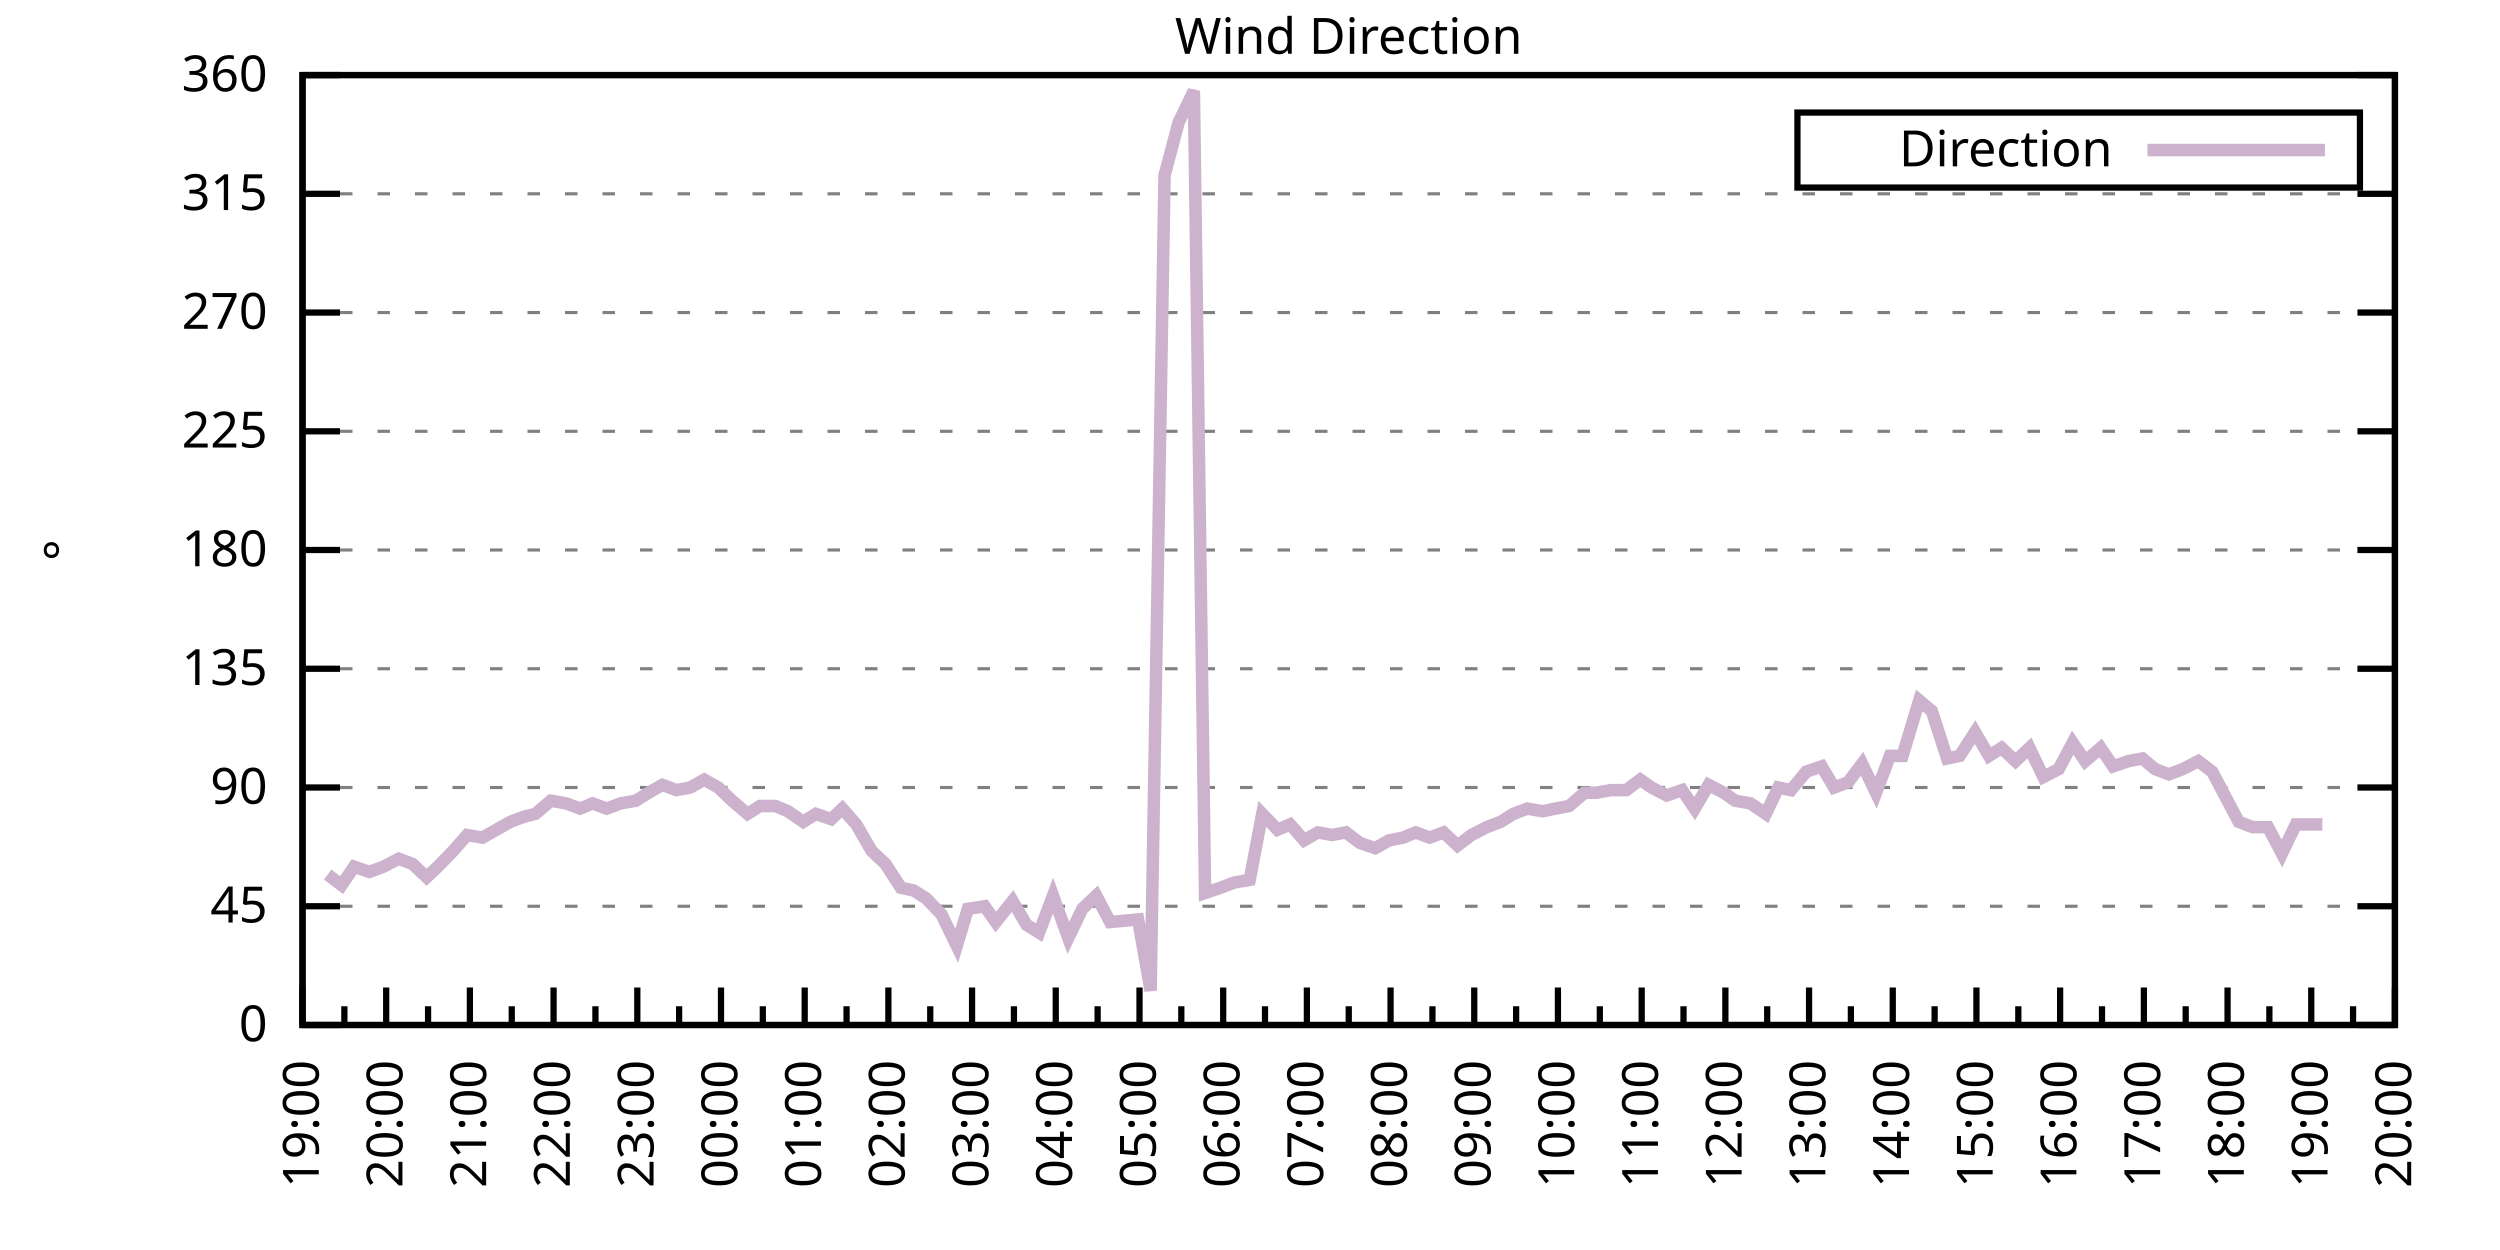
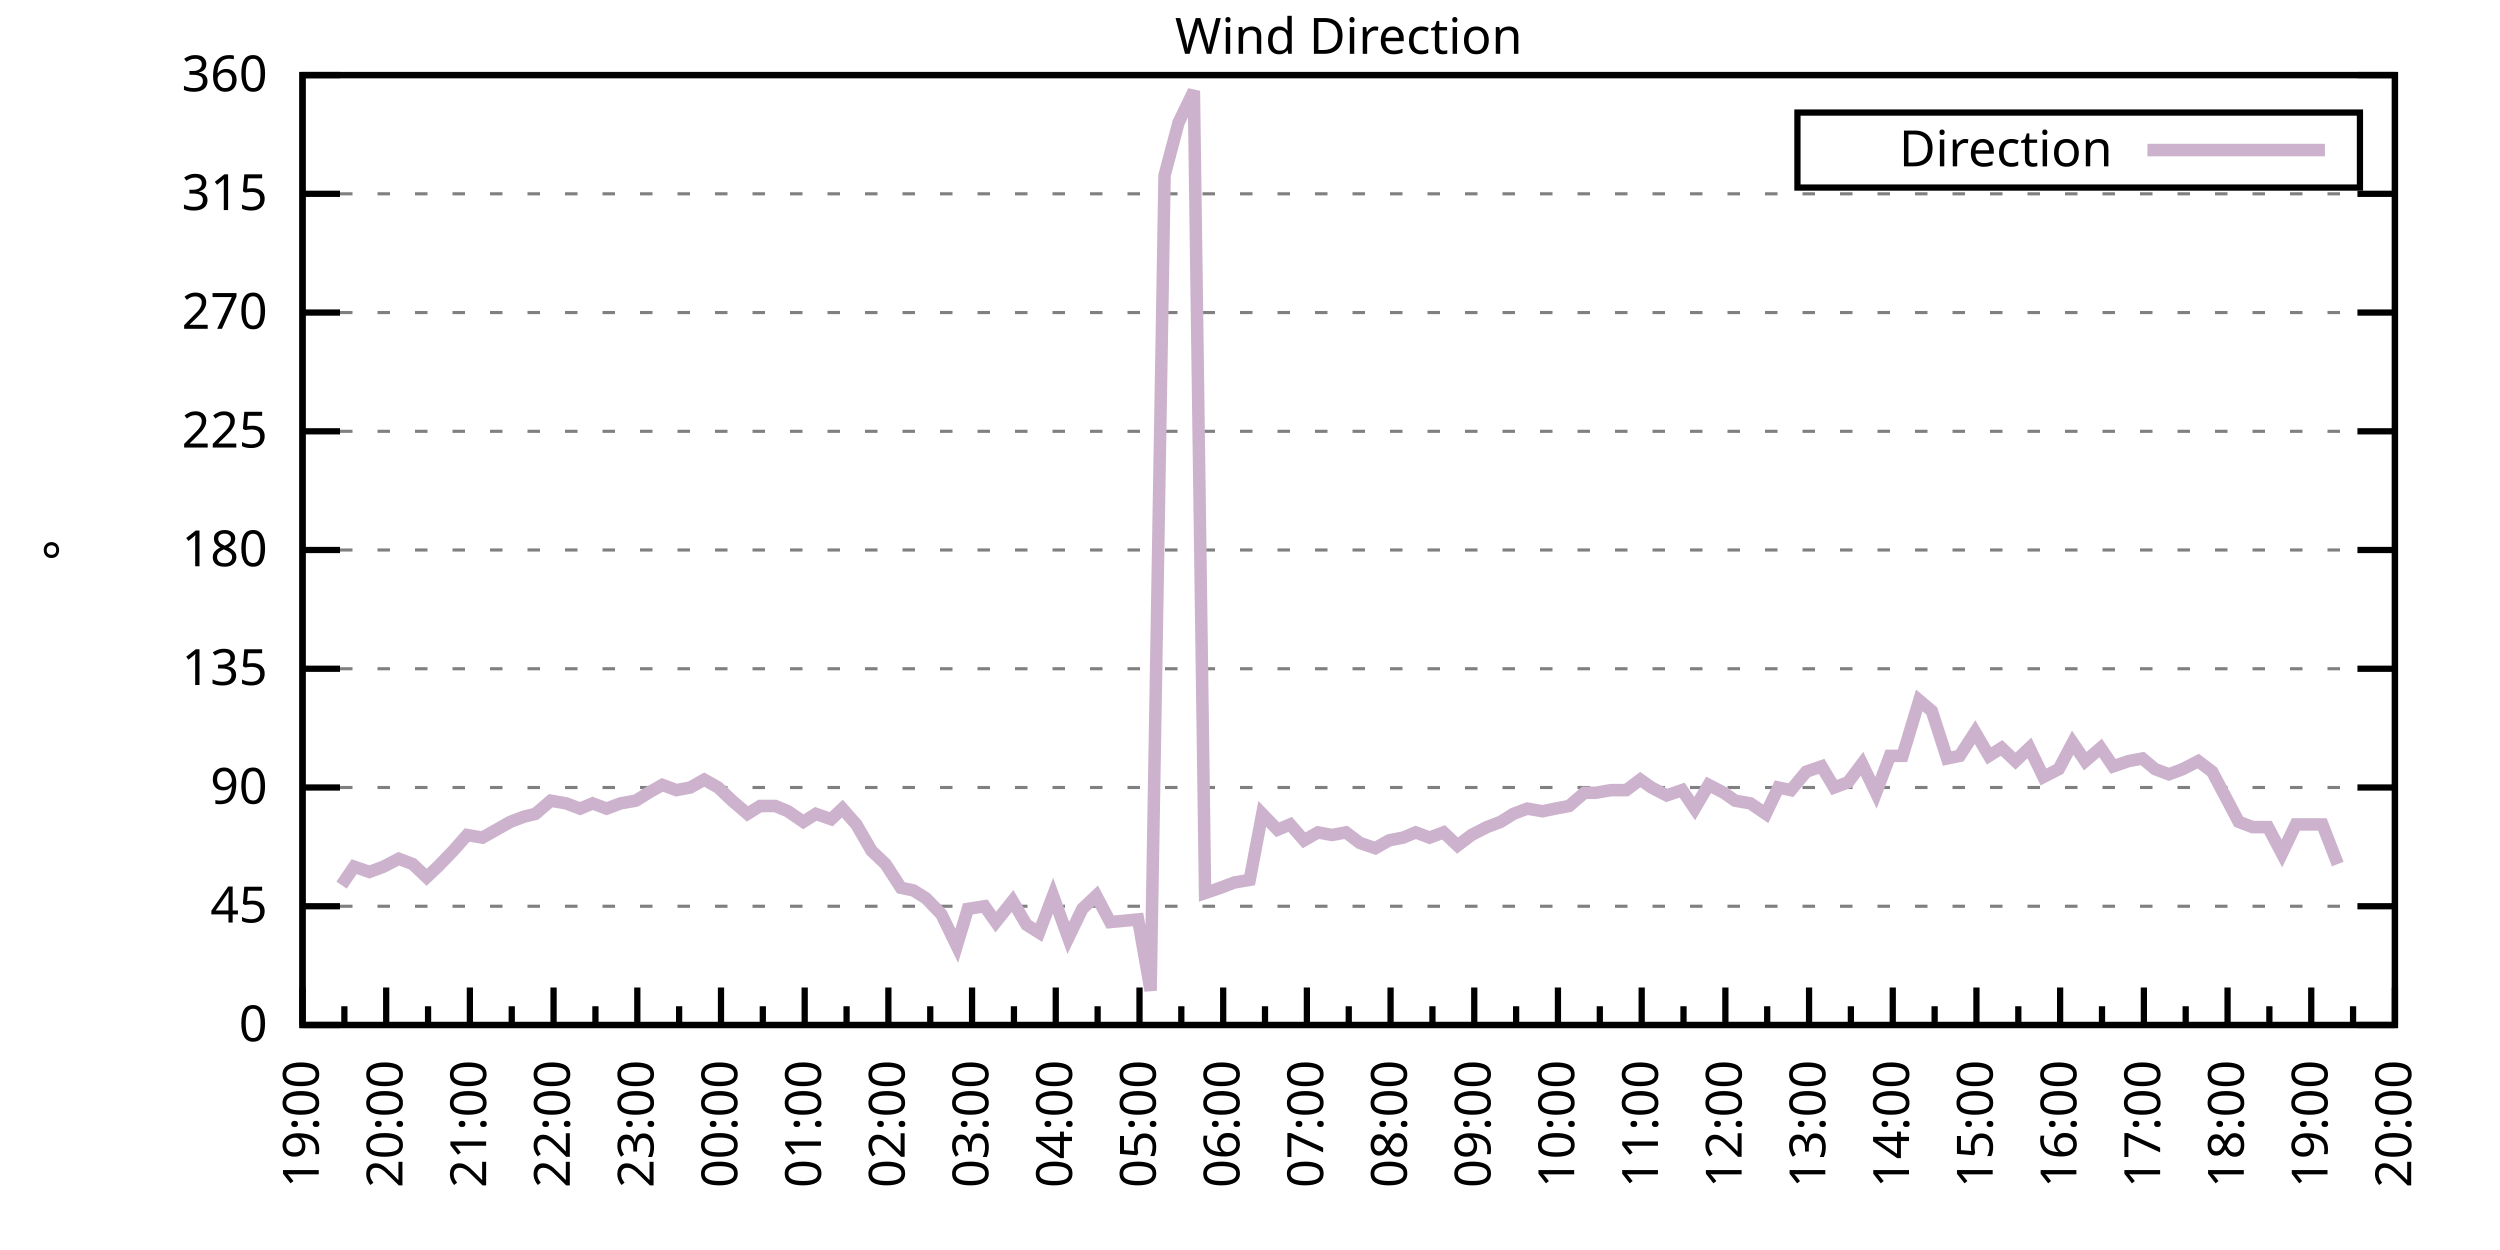
<svg xmlns="http://www.w3.org/2000/svg" xmlns:xlink="http://www.w3.org/1999/xlink" width="400" height="200" viewBox="0 0 400 200">
  <g id="gnuplot_canvas">
    <rect x="0" y="0" width="400" height="200" fill="none" />
    <defs>
      <circle id="gpDot" r="0.5" stroke-width="0.5" stroke="currentColor" />
      <path id="gpPt0" stroke-width="0.333" stroke="currentColor" d="M-1,0 h2 M0,-1 v2" />
      <path id="gpPt1" stroke-width="0.333" stroke="currentColor" d="M-1,-1 L1,1 M1,-1 L-1,1" />
      <path id="gpPt2" stroke-width="0.333" stroke="currentColor" d="M-1,0 L1,0 M0,-1 L0,1 M-1,-1 L1,1 M-1,1 L1,-1" />
      <rect id="gpPt3" stroke-width="0.333" stroke="currentColor" x="-1" y="-1" width="2" height="2" />
      <rect id="gpPt4" stroke-width="0.333" stroke="currentColor" fill="currentColor" x="-1" y="-1" width="2" height="2" />
      <circle id="gpPt5" stroke-width="0.333" stroke="currentColor" cx="0" cy="0" r="1" />
      <use xlink:href="#gpPt5" id="gpPt6" fill="currentColor" stroke="none" />
      <path id="gpPt7" stroke-width="0.333" stroke="currentColor" d="M0,-1.33 L-1.33,0.67 L1.33,0.67 z" />
      <use xlink:href="#gpPt7" id="gpPt8" fill="currentColor" stroke="none" />
      <use xlink:href="#gpPt7" id="gpPt9" stroke="currentColor" transform="rotate(180)" />
      <use xlink:href="#gpPt9" id="gpPt10" fill="currentColor" stroke="none" />
      <use xlink:href="#gpPt3" id="gpPt11" stroke="currentColor" transform="rotate(45)" />
      <use xlink:href="#gpPt11" id="gpPt12" fill="currentColor" stroke="none" />
      <path id="gpPt13" stroke-width="0.333" stroke="currentColor" d="M0,1.330 L1.265,0.411 L0.782,-1.067 L-0.782,-1.076 L-1.265,0.411 z" />
      <use xlink:href="#gpPt13" id="gpPt14" fill="currentColor" stroke="none" />
      <filter id="textbox" filterUnits="objectBoundingBox" x="0" y="0" height="1" width="1">
        <feFlood flood-color="white" flood-opacity="1" result="bgnd" />
        <feComposite in="SourceGraphic" in2="bgnd" operator="atop" />
      </filter>
      <filter id="greybox" filterUnits="objectBoundingBox" x="0" y="0" height="1" width="1">
        <feFlood flood-color="lightgrey" flood-opacity="1" result="grey" />
        <feComposite in="SourceGraphic" in2="grey" operator="atop" />
      </filter>
    </defs>
    <g fill="none" color="white" stroke="currentColor" stroke-width="1.00" stroke-linecap="butt" stroke-linejoin="miter">
</g>
    <g fill="none" color="black" stroke="currentColor" stroke-width="1.00" stroke-linecap="butt" stroke-linejoin="miter">
      <g stroke="none" shape-rendering="crispEdges">
        <polygon fill="rgb(255, 255, 255)" points="48.40,164.00 383.18,164.00 383.18,12.02 48.40,12.02 " />
      </g>
    </g>
    <g fill="none" color="black" stroke="currentColor" stroke-width="1.00" stroke-linecap="butt" stroke-linejoin="miter">
</g>
    <g fill="none" color="black" stroke="black" stroke-width="0.50" stroke-linecap="butt" stroke-linejoin="miter">
</g>
    <g fill="none" color="gray" stroke="currentColor" stroke-width="0.50" stroke-linecap="butt" stroke-linejoin="miter">
      <path stroke="gray" stroke-dasharray="2,4" class="gridline" d="M48.40,164.00 L383.19,164.00  " />
    </g>
    <g fill="none" color="gray" stroke="gray" stroke-width="1.00" stroke-linecap="butt" stroke-linejoin="miter">
</g>
    <g fill="none" color="black" stroke="currentColor" stroke-width="1.00" stroke-linecap="butt" stroke-linejoin="miter">
      <path stroke="black" d="M48.40,164.00 L54.40,164.00 M383.19,164.00 L377.19,164.00  " />
      <g transform="translate(42.80,166.60)" stroke="none" fill="black" font-family="Sans" font-size="8.00" text-anchor="end">
        <text>
          <tspan font-family="Sans"> 0</tspan>
        </text>
      </g>
    </g>
    <g fill="none" color="black" stroke="currentColor" stroke-width="1.00" stroke-linecap="butt" stroke-linejoin="miter">
</g>
    <g fill="none" color="black" stroke="black" stroke-width="0.50" stroke-linecap="butt" stroke-linejoin="miter">
</g>
    <g fill="none" color="gray" stroke="currentColor" stroke-width="0.50" stroke-linecap="butt" stroke-linejoin="miter">
      <path stroke="gray" stroke-dasharray="2,4" class="gridline" d="M48.40,145.00 L383.19,145.00  " />
    </g>
    <g fill="none" color="gray" stroke="gray" stroke-width="1.00" stroke-linecap="butt" stroke-linejoin="miter">
</g>
    <g fill="none" color="black" stroke="currentColor" stroke-width="1.00" stroke-linecap="butt" stroke-linejoin="miter">
      <path stroke="black" d="M48.40,145.00 L54.40,145.00 M383.19,145.00 L377.19,145.00  " />
      <g transform="translate(42.80,147.60)" stroke="none" fill="black" font-family="Sans" font-size="8.00" text-anchor="end">
        <text>
          <tspan font-family="Sans"> 45</tspan>
        </text>
      </g>
    </g>
    <g fill="none" color="black" stroke="currentColor" stroke-width="1.00" stroke-linecap="butt" stroke-linejoin="miter">
</g>
    <g fill="none" color="black" stroke="black" stroke-width="0.50" stroke-linecap="butt" stroke-linejoin="miter">
</g>
    <g fill="none" color="gray" stroke="currentColor" stroke-width="0.50" stroke-linecap="butt" stroke-linejoin="miter">
      <path stroke="gray" stroke-dasharray="2,4" class="gridline" d="M48.40,126.00 L383.19,126.00  " />
    </g>
    <g fill="none" color="gray" stroke="gray" stroke-width="1.00" stroke-linecap="butt" stroke-linejoin="miter">
</g>
    <g fill="none" color="black" stroke="currentColor" stroke-width="1.00" stroke-linecap="butt" stroke-linejoin="miter">
      <path stroke="black" d="M48.40,126.00 L54.40,126.00 M383.19,126.00 L377.19,126.00  " />
      <g transform="translate(42.80,128.60)" stroke="none" fill="black" font-family="Sans" font-size="8.00" text-anchor="end">
        <text>
          <tspan font-family="Sans"> 90</tspan>
        </text>
      </g>
    </g>
    <g fill="none" color="black" stroke="currentColor" stroke-width="1.00" stroke-linecap="butt" stroke-linejoin="miter">
</g>
    <g fill="none" color="black" stroke="black" stroke-width="0.50" stroke-linecap="butt" stroke-linejoin="miter">
</g>
    <g fill="none" color="gray" stroke="currentColor" stroke-width="0.50" stroke-linecap="butt" stroke-linejoin="miter">
      <path stroke="gray" stroke-dasharray="2,4" class="gridline" d="M48.40,107.00 L383.19,107.00  " />
    </g>
    <g fill="none" color="gray" stroke="gray" stroke-width="1.00" stroke-linecap="butt" stroke-linejoin="miter">
</g>
    <g fill="none" color="black" stroke="currentColor" stroke-width="1.00" stroke-linecap="butt" stroke-linejoin="miter">
      <path stroke="black" d="M48.40,107.00 L54.40,107.00 M383.19,107.00 L377.19,107.00  " />
      <g transform="translate(42.80,109.60)" stroke="none" fill="black" font-family="Sans" font-size="8.00" text-anchor="end">
        <text>
          <tspan font-family="Sans"> 135</tspan>
        </text>
      </g>
    </g>
    <g fill="none" color="black" stroke="currentColor" stroke-width="1.00" stroke-linecap="butt" stroke-linejoin="miter">
</g>
    <g fill="none" color="black" stroke="black" stroke-width="0.50" stroke-linecap="butt" stroke-linejoin="miter">
</g>
    <g fill="none" color="gray" stroke="currentColor" stroke-width="0.50" stroke-linecap="butt" stroke-linejoin="miter">
      <path stroke="gray" stroke-dasharray="2,4" class="gridline" d="M48.40,88.00 L383.19,88.00  " />
    </g>
    <g fill="none" color="gray" stroke="gray" stroke-width="1.00" stroke-linecap="butt" stroke-linejoin="miter">
</g>
    <g fill="none" color="black" stroke="currentColor" stroke-width="1.00" stroke-linecap="butt" stroke-linejoin="miter">
      <path stroke="black" d="M48.40,88.00 L54.40,88.00 M383.19,88.00 L377.19,88.00  " />
      <g transform="translate(42.80,90.60)" stroke="none" fill="black" font-family="Sans" font-size="8.00" text-anchor="end">
        <text>
          <tspan font-family="Sans"> 180</tspan>
        </text>
      </g>
    </g>
    <g fill="none" color="black" stroke="currentColor" stroke-width="1.00" stroke-linecap="butt" stroke-linejoin="miter">
</g>
    <g fill="none" color="black" stroke="black" stroke-width="0.50" stroke-linecap="butt" stroke-linejoin="miter">
</g>
    <g fill="none" color="gray" stroke="currentColor" stroke-width="0.50" stroke-linecap="butt" stroke-linejoin="miter">
      <path stroke="gray" stroke-dasharray="2,4" class="gridline" d="M48.40,69.01 L383.19,69.01  " />
    </g>
    <g fill="none" color="gray" stroke="gray" stroke-width="1.00" stroke-linecap="butt" stroke-linejoin="miter">
</g>
    <g fill="none" color="black" stroke="currentColor" stroke-width="1.00" stroke-linecap="butt" stroke-linejoin="miter">
      <path stroke="black" d="M48.40,69.01 L54.40,69.01 M383.19,69.01 L377.19,69.01  " />
      <g transform="translate(42.80,71.61)" stroke="none" fill="black" font-family="Sans" font-size="8.00" text-anchor="end">
        <text>
          <tspan font-family="Sans"> 225</tspan>
        </text>
      </g>
    </g>
    <g fill="none" color="black" stroke="currentColor" stroke-width="1.00" stroke-linecap="butt" stroke-linejoin="miter">
</g>
    <g fill="none" color="black" stroke="black" stroke-width="0.50" stroke-linecap="butt" stroke-linejoin="miter">
</g>
    <g fill="none" color="gray" stroke="currentColor" stroke-width="0.50" stroke-linecap="butt" stroke-linejoin="miter">
      <path stroke="gray" stroke-dasharray="2,4" class="gridline" d="M48.40,50.01 L383.19,50.01  " />
    </g>
    <g fill="none" color="gray" stroke="gray" stroke-width="1.00" stroke-linecap="butt" stroke-linejoin="miter">
</g>
    <g fill="none" color="black" stroke="currentColor" stroke-width="1.00" stroke-linecap="butt" stroke-linejoin="miter">
      <path stroke="black" d="M48.40,50.01 L54.40,50.01 M383.19,50.01 L377.19,50.01  " />
      <g transform="translate(42.80,52.61)" stroke="none" fill="black" font-family="Sans" font-size="8.00" text-anchor="end">
        <text>
          <tspan font-family="Sans"> 270</tspan>
        </text>
      </g>
    </g>
    <g fill="none" color="black" stroke="currentColor" stroke-width="1.00" stroke-linecap="butt" stroke-linejoin="miter">
</g>
    <g fill="none" color="black" stroke="black" stroke-width="0.50" stroke-linecap="butt" stroke-linejoin="miter">
</g>
    <g fill="none" color="gray" stroke="currentColor" stroke-width="0.50" stroke-linecap="butt" stroke-linejoin="miter">
      <path stroke="gray" stroke-dasharray="2,4" class="gridline" d="M48.40,31.01 L383.19,31.01  " />
    </g>
    <g fill="none" color="gray" stroke="gray" stroke-width="1.00" stroke-linecap="butt" stroke-linejoin="miter">
</g>
    <g fill="none" color="black" stroke="currentColor" stroke-width="1.00" stroke-linecap="butt" stroke-linejoin="miter">
      <path stroke="black" d="M48.40,31.01 L54.40,31.01 M383.19,31.01 L377.19,31.01  " />
      <g transform="translate(42.80,33.61)" stroke="none" fill="black" font-family="Sans" font-size="8.00" text-anchor="end">
        <text>
          <tspan font-family="Sans"> 315</tspan>
        </text>
      </g>
    </g>
    <g fill="none" color="black" stroke="currentColor" stroke-width="1.00" stroke-linecap="butt" stroke-linejoin="miter">
</g>
    <g fill="none" color="black" stroke="black" stroke-width="0.50" stroke-linecap="butt" stroke-linejoin="miter">
</g>
    <g fill="none" color="gray" stroke="currentColor" stroke-width="0.50" stroke-linecap="butt" stroke-linejoin="miter">
      <path stroke="gray" stroke-dasharray="2,4" class="gridline" d="M48.40,12.01 L383.19,12.01  " />
    </g>
    <g fill="none" color="gray" stroke="gray" stroke-width="1.00" stroke-linecap="butt" stroke-linejoin="miter">
</g>
    <g fill="none" color="black" stroke="currentColor" stroke-width="1.00" stroke-linecap="butt" stroke-linejoin="miter">
      <path stroke="black" d="M48.40,12.01 L54.40,12.01 M383.19,12.01 L377.19,12.01  " />
      <g transform="translate(42.80,14.61)" stroke="none" fill="black" font-family="Sans" font-size="8.00" text-anchor="end">
        <text>
          <tspan font-family="Sans"> 360</tspan>
        </text>
      </g>
    </g>
    <g fill="none" color="black" stroke="currentColor" stroke-width="1.00" stroke-linecap="butt" stroke-linejoin="miter">
      <path stroke="black" d="M48.40,164.00 L48.40,158.00  " />
      <g transform="translate(51.00,169.60) rotate(270)" stroke="none" fill="black" font-family="Sans" font-size="8.00" text-anchor="end">
        <text>
          <tspan font-family="Sans">19:00</tspan>
        </text>
      </g>
    </g>
    <g fill="none" color="black" stroke="currentColor" stroke-width="1.00" stroke-linecap="butt" stroke-linejoin="miter">
      <path stroke="black" d="M55.10,164.00 L55.10,161.00 M61.79,164.00 L61.79,158.00  " />
      <g transform="translate(64.39,169.60) rotate(270)" stroke="none" fill="black" font-family="Sans" font-size="8.00" text-anchor="end">
        <text>
          <tspan font-family="Sans">20:00</tspan>
        </text>
      </g>
    </g>
    <g fill="none" color="black" stroke="currentColor" stroke-width="1.00" stroke-linecap="butt" stroke-linejoin="miter">
      <path stroke="black" d="M68.49,164.00 L68.49,161.00 M75.18,164.00 L75.18,158.00  " />
      <g transform="translate(77.78,169.60) rotate(270)" stroke="none" fill="black" font-family="Sans" font-size="8.00" text-anchor="end">
        <text>
          <tspan font-family="Sans">21:00</tspan>
        </text>
      </g>
    </g>
    <g fill="none" color="black" stroke="currentColor" stroke-width="1.00" stroke-linecap="butt" stroke-linejoin="miter">
      <path stroke="black" d="M81.88,164.00 L81.88,161.00 M88.57,164.00 L88.57,158.00  " />
      <g transform="translate(91.17,169.60) rotate(270)" stroke="none" fill="black" font-family="Sans" font-size="8.00" text-anchor="end">
        <text>
          <tspan font-family="Sans">22:00</tspan>
        </text>
      </g>
    </g>
    <g fill="none" color="black" stroke="currentColor" stroke-width="1.00" stroke-linecap="butt" stroke-linejoin="miter">
      <path stroke="black" d="M95.27,164.00 L95.27,161.00 M101.97,164.00 L101.97,158.00  " />
      <g transform="translate(104.57,169.60) rotate(270)" stroke="none" fill="black" font-family="Sans" font-size="8.00" text-anchor="end">
        <text>
          <tspan font-family="Sans">23:00</tspan>
        </text>
      </g>
    </g>
    <g fill="none" color="black" stroke="currentColor" stroke-width="1.00" stroke-linecap="butt" stroke-linejoin="miter">
      <path stroke="black" d="M108.66,164.00 L108.66,161.00 M115.36,164.00 L115.36,158.00  " />
      <g transform="translate(117.96,169.60) rotate(270)" stroke="none" fill="black" font-family="Sans" font-size="8.00" text-anchor="end">
        <text>
          <tspan font-family="Sans">00:00</tspan>
        </text>
      </g>
    </g>
    <g fill="none" color="black" stroke="currentColor" stroke-width="1.00" stroke-linecap="butt" stroke-linejoin="miter">
      <path stroke="black" d="M122.05,164.00 L122.05,161.00 M128.75,164.00 L128.75,158.00  " />
      <g transform="translate(131.35,169.60) rotate(270)" stroke="none" fill="black" font-family="Sans" font-size="8.00" text-anchor="end">
        <text>
          <tspan font-family="Sans">01:00</tspan>
        </text>
      </g>
    </g>
    <g fill="none" color="black" stroke="currentColor" stroke-width="1.00" stroke-linecap="butt" stroke-linejoin="miter">
      <path stroke="black" d="M135.45,164.00 L135.45,161.00 M142.14,164.00 L142.14,158.00  " />
      <g transform="translate(144.74,169.60) rotate(270)" stroke="none" fill="black" font-family="Sans" font-size="8.00" text-anchor="end">
        <text>
          <tspan font-family="Sans">02:00</tspan>
        </text>
      </g>
    </g>
    <g fill="none" color="black" stroke="currentColor" stroke-width="1.00" stroke-linecap="butt" stroke-linejoin="miter">
      <path stroke="black" d="M148.84,164.00 L148.84,161.00 M155.53,164.00 L155.53,158.00  " />
      <g transform="translate(158.13,169.60) rotate(270)" stroke="none" fill="black" font-family="Sans" font-size="8.00" text-anchor="end">
        <text>
          <tspan font-family="Sans">03:00</tspan>
        </text>
      </g>
    </g>
    <g fill="none" color="black" stroke="currentColor" stroke-width="1.00" stroke-linecap="butt" stroke-linejoin="miter">
      <path stroke="black" d="M162.23,164.00 L162.23,161.00 M168.92,164.00 L168.92,158.00  " />
      <g transform="translate(171.52,169.60) rotate(270)" stroke="none" fill="black" font-family="Sans" font-size="8.00" text-anchor="end">
        <text>
          <tspan font-family="Sans">04:00</tspan>
        </text>
      </g>
    </g>
    <g fill="none" color="black" stroke="currentColor" stroke-width="1.00" stroke-linecap="butt" stroke-linejoin="miter">
      <path stroke="black" d="M175.62,164.00 L175.62,161.00 M182.32,164.00 L182.32,158.00  " />
      <g transform="translate(184.92,169.60) rotate(270)" stroke="none" fill="black" font-family="Sans" font-size="8.00" text-anchor="end">
        <text>
          <tspan font-family="Sans">05:00</tspan>
        </text>
      </g>
    </g>
    <g fill="none" color="black" stroke="currentColor" stroke-width="1.00" stroke-linecap="butt" stroke-linejoin="miter">
      <path stroke="black" d="M189.01,164.00 L189.01,161.00 M195.71,164.00 L195.71,158.00  " />
      <g transform="translate(198.31,169.60) rotate(270)" stroke="none" fill="black" font-family="Sans" font-size="8.00" text-anchor="end">
        <text>
          <tspan font-family="Sans">06:00</tspan>
        </text>
      </g>
    </g>
    <g fill="none" color="black" stroke="currentColor" stroke-width="1.00" stroke-linecap="butt" stroke-linejoin="miter">
      <path stroke="black" d="M202.40,164.00 L202.40,161.00 M209.10,164.00 L209.10,158.00  " />
      <g transform="translate(211.70,169.60) rotate(270)" stroke="none" fill="black" font-family="Sans" font-size="8.00" text-anchor="end">
        <text>
          <tspan font-family="Sans">07:00</tspan>
        </text>
      </g>
    </g>
    <g fill="none" color="black" stroke="currentColor" stroke-width="1.00" stroke-linecap="butt" stroke-linejoin="miter">
      <path stroke="black" d="M215.80,164.00 L215.80,161.00 M222.49,164.00 L222.49,158.00  " />
      <g transform="translate(225.09,169.60) rotate(270)" stroke="none" fill="black" font-family="Sans" font-size="8.00" text-anchor="end">
        <text>
          <tspan font-family="Sans">08:00</tspan>
        </text>
      </g>
    </g>
    <g fill="none" color="black" stroke="currentColor" stroke-width="1.00" stroke-linecap="butt" stroke-linejoin="miter">
      <path stroke="black" d="M229.19,164.00 L229.19,161.00 M235.88,164.00 L235.88,158.00  " />
      <g transform="translate(238.48,169.60) rotate(270)" stroke="none" fill="black" font-family="Sans" font-size="8.00" text-anchor="end">
        <text>
          <tspan font-family="Sans">09:00</tspan>
        </text>
      </g>
    </g>
    <g fill="none" color="black" stroke="currentColor" stroke-width="1.00" stroke-linecap="butt" stroke-linejoin="miter">
      <path stroke="black" d="M242.58,164.00 L242.58,161.00 M249.27,164.00 L249.27,158.00  " />
      <g transform="translate(251.87,169.60) rotate(270)" stroke="none" fill="black" font-family="Sans" font-size="8.00" text-anchor="end">
        <text>
          <tspan font-family="Sans">10:00</tspan>
        </text>
      </g>
    </g>
    <g fill="none" color="black" stroke="currentColor" stroke-width="1.00" stroke-linecap="butt" stroke-linejoin="miter">
      <path stroke="black" d="M255.97,164.00 L255.97,161.00 M262.67,164.00 L262.67,158.00  " />
      <g transform="translate(265.27,169.60) rotate(270)" stroke="none" fill="black" font-family="Sans" font-size="8.00" text-anchor="end">
        <text>
          <tspan font-family="Sans">11:00</tspan>
        </text>
      </g>
    </g>
    <g fill="none" color="black" stroke="currentColor" stroke-width="1.00" stroke-linecap="butt" stroke-linejoin="miter">
      <path stroke="black" d="M269.36,164.00 L269.36,161.00 M276.06,164.00 L276.06,158.00  " />
      <g transform="translate(278.66,169.60) rotate(270)" stroke="none" fill="black" font-family="Sans" font-size="8.00" text-anchor="end">
        <text>
          <tspan font-family="Sans">12:00</tspan>
        </text>
      </g>
    </g>
    <g fill="none" color="black" stroke="currentColor" stroke-width="1.00" stroke-linecap="butt" stroke-linejoin="miter">
      <path stroke="black" d="M282.75,164.00 L282.75,161.00 M289.45,164.00 L289.45,158.00  " />
      <g transform="translate(292.05,169.60) rotate(270)" stroke="none" fill="black" font-family="Sans" font-size="8.00" text-anchor="end">
        <text>
          <tspan font-family="Sans">13:00</tspan>
        </text>
      </g>
    </g>
    <g fill="none" color="black" stroke="currentColor" stroke-width="1.00" stroke-linecap="butt" stroke-linejoin="miter">
      <path stroke="black" d="M296.14,164.00 L296.14,161.00 M302.84,164.00 L302.84,158.00  " />
      <g transform="translate(305.44,169.60) rotate(270)" stroke="none" fill="black" font-family="Sans" font-size="8.00" text-anchor="end">
        <text>
          <tspan font-family="Sans">14:00</tspan>
        </text>
      </g>
    </g>
    <g fill="none" color="black" stroke="currentColor" stroke-width="1.00" stroke-linecap="butt" stroke-linejoin="miter">
      <path stroke="black" d="M309.54,164.00 L309.54,161.00 M316.23,164.00 L316.23,158.00  " />
      <g transform="translate(318.83,169.60) rotate(270)" stroke="none" fill="black" font-family="Sans" font-size="8.00" text-anchor="end">
        <text>
          <tspan font-family="Sans">15:00</tspan>
        </text>
      </g>
    </g>
    <g fill="none" color="black" stroke="currentColor" stroke-width="1.00" stroke-linecap="butt" stroke-linejoin="miter">
      <path stroke="black" d="M322.93,164.00 L322.93,161.00 M329.62,164.00 L329.62,158.00  " />
      <g transform="translate(332.22,169.60) rotate(270)" stroke="none" fill="black" font-family="Sans" font-size="8.00" text-anchor="end">
        <text>
          <tspan font-family="Sans">16:00</tspan>
        </text>
      </g>
    </g>
    <g fill="none" color="black" stroke="currentColor" stroke-width="1.00" stroke-linecap="butt" stroke-linejoin="miter">
      <path stroke="black" d="M336.32,164.00 L336.32,161.00 M343.02,164.00 L343.02,158.00  " />
      <g transform="translate(345.62,169.60) rotate(270)" stroke="none" fill="black" font-family="Sans" font-size="8.00" text-anchor="end">
        <text>
          <tspan font-family="Sans">17:00</tspan>
        </text>
      </g>
    </g>
    <g fill="none" color="black" stroke="currentColor" stroke-width="1.00" stroke-linecap="butt" stroke-linejoin="miter">
      <path stroke="black" d="M349.71,164.00 L349.71,161.00 M356.41,164.00 L356.41,158.00  " />
      <g transform="translate(359.01,169.60) rotate(270)" stroke="none" fill="black" font-family="Sans" font-size="8.00" text-anchor="end">
        <text>
          <tspan font-family="Sans">18:00</tspan>
        </text>
      </g>
    </g>
    <g fill="none" color="black" stroke="currentColor" stroke-width="1.00" stroke-linecap="butt" stroke-linejoin="miter">
      <path stroke="black" d="M363.10,164.00 L363.10,161.00 M369.80,164.00 L369.80,158.00  " />
      <g transform="translate(372.40,169.60) rotate(270)" stroke="none" fill="black" font-family="Sans" font-size="8.00" text-anchor="end">
        <text>
          <tspan font-family="Sans">19:00</tspan>
        </text>
      </g>
    </g>
    <g fill="none" color="black" stroke="currentColor" stroke-width="1.00" stroke-linecap="butt" stroke-linejoin="miter">
      <path stroke="black" d="M376.49,164.00 L376.49,161.00 M383.19,164.00 L383.19,158.00  " />
      <g transform="translate(385.79,169.60) rotate(270)" stroke="none" fill="black" font-family="Sans" font-size="8.00" text-anchor="end">
        <text>
          <tspan font-family="Sans">20:00</tspan>
        </text>
      </g>
    </g>
    <g fill="none" color="black" stroke="currentColor" stroke-width="1.00" stroke-linecap="butt" stroke-linejoin="miter">
</g>
    <g fill="none" color="black" stroke="currentColor" stroke-width="1.00" stroke-linecap="butt" stroke-linejoin="miter">
      <path stroke="black" d="M48.40,12.01 L48.40,164.00 L383.19,164.00 L383.19,12.01 L48.40,12.01 Z  " />
    </g>
    <g fill="none" color="black" stroke="currentColor" stroke-width="1.00" stroke-linecap="butt" stroke-linejoin="miter">
      <g transform="translate(12.80,88.01) rotate(270)" stroke="none" fill="black" font-family="Sans" font-size="8.00" text-anchor="middle">
        <text>
          <tspan font-family="Sans">°</tspan>
        </text>
      </g>
    </g>
    <g fill="none" color="black" stroke="currentColor" stroke-width="1.00" stroke-linecap="butt" stroke-linejoin="miter">
</g>
    <g fill="none" color="black" stroke="currentColor" stroke-width="1.00" stroke-linecap="butt" stroke-linejoin="miter">
      <path stroke="black" d="M287.59,30.01 L287.59,18.01 L377.59,18.01 L377.59,30.01 L287.59,30.01 Z  " />
    </g>
    <g id="Wind_direction_plot_1">
      <g fill="none" color="white" stroke="black" stroke-width="2.00" stroke-linecap="butt" stroke-linejoin="miter">
</g>
      <g fill="none" color="black" stroke="currentColor" stroke-width="2.00" stroke-linecap="butt" stroke-linejoin="miter">
        <g transform="translate(337.99,26.61)" stroke="none" fill="black" font-family="Sans" font-size="8.00" text-anchor="end">
          <text>
            <tspan font-family="Sans">Direction</tspan>
          </text>
        </g>
      </g>
      <g fill="none" color="black" stroke="currentColor" stroke-width="2.00" stroke-linecap="butt" stroke-linejoin="miter">
-         <path stroke="rgb(204, 178, 204)" d="M343.59,24.01 L371.99,24.01 M52.42,139.93 L54.65,141.62 L56.66,138.67 L59.11,139.51 L61.35,138.67 L63.80,137.40   L66.03,138.25 L68.26,140.36 L70.05,138.67 L72.50,136.14 L74.74,133.60 L77.19,134.02 L79.42,132.76 L81.66,131.49   L83.89,130.65 L85.67,130.22 L88.13,128.11 L90.58,128.54 L92.82,129.38 L94.82,128.54 L97.06,129.38 L99.29,128.54   L101.74,128.11 L103.75,126.85 L105.98,125.58 L108.22,126.42 L110.45,126.00 L112.68,124.74 L114.91,126.00 L117.14,128.11   L119.60,130.22 L121.61,128.96 L124.06,128.96 L126.07,129.80 L128.53,131.49 L130.54,130.22 L132.99,131.07 L134.78,129.38   L137.01,131.91 L139.46,136.14 L141.69,138.25 L144.15,142.05 L146.16,142.47 L148.17,143.73 L150.62,146.27 L153.08,151.33   L154.86,145.42 L157.54,145.00 L159.33,147.53 L162.01,144.16 L164.24,147.96 L166.25,149.22 L168.48,143.31 L170.93,150.07   L173.17,145.42 L175.40,143.31 L177.63,147.53 L182.09,147.11 L184.10,158.51 L186.33,28.05 L188.57,19.61 L191.02,14.54   L192.81,142.89 L195.26,142.05 L197.49,141.20 L199.95,140.78 L201.96,130.22 L204.41,132.76 L206.42,131.91 L208.65,134.45   L210.88,133.18 L213.12,133.60 L215.35,133.18 L217.58,134.87 L220.04,135.71 L222.27,134.45 L224.50,134.02 L226.51,133.18   L228.74,134.02 L230.97,133.18 L233.20,135.29 L235.44,133.60 L237.89,132.34 L240.12,131.49 L242.13,130.22 L244.36,129.38   L246.82,129.80 L248.83,129.38 L251.06,128.96 L253.51,126.85 L255.30,126.85 L257.76,126.42 L260.21,126.42 L262.44,124.74   L264.23,126.00 L266.68,127.27 L269.14,126.42 L271.15,129.38 L273.38,125.58 L275.83,126.85 L277.62,128.11 L280.07,128.54   L282.53,130.22 L284.54,126.00 L286.55,126.42 L289.00,123.47 L291.46,122.62 L293.47,126.00 L295.70,125.16 L297.93,122.20   L300.16,126.85 L302.39,120.94 L304.40,120.94 L307.08,112.07 L309.09,113.76 L311.54,121.36 L313.55,120.94 L316.01,117.14   L318.24,120.94 L320.25,119.67 L322.48,121.78 L324.71,119.67 L326.95,124.31 L329.40,123.05 L331.63,118.83 L333.64,121.78   L336.10,119.67 L338.10,122.62 L340.56,121.78 L342.79,121.36 L344.80,123.05 L347.03,123.89 L349.26,123.05 L351.72,121.78   L353.95,123.47 L355.96,127.27 L358.19,131.49 L360.42,132.34 L362.88,132.34 L365.11,136.56 L367.34,131.91 L369.35,131.91   L371.58,131.91  " />
+         <path stroke="rgb(204, 178, 204)" d="M343.59,24.01 L371.99,24.01 M54.65,141.62 L56.66,138.67 L59.11,139.51 L61.35,138.67 L63.80,137.40 L66.03,138.25   L68.26,140.36 L70.05,138.67 L72.50,136.14 L74.74,133.60 L77.19,134.02 L79.42,132.76 L81.66,131.49 L83.89,130.65   L85.67,130.22 L88.13,128.11 L90.58,128.54 L92.82,129.38 L94.82,128.54 L97.06,129.38 L99.29,128.54 L101.74,128.11   L103.75,126.85 L105.98,125.58 L108.22,126.42 L110.45,126.00 L112.68,124.74 L114.91,126.00 L117.14,128.11 L119.60,130.22   L121.61,128.96 L124.06,128.96 L126.07,129.80 L128.53,131.49 L130.54,130.22 L132.99,131.07 L134.78,129.38 L137.01,131.91   L139.46,136.14 L141.69,138.25 L144.15,142.05 L146.16,142.47 L148.17,143.73 L150.62,146.27 L153.08,151.33 L154.86,145.42   L157.54,145.00 L159.33,147.53 L162.01,144.16 L164.24,147.96 L166.25,149.22 L168.48,143.31 L170.93,150.07 L173.17,145.42   L175.40,143.31 L177.63,147.53 L182.09,147.11 L184.10,158.51 L186.33,28.05 L188.57,19.61 L191.02,14.54 L192.81,142.89   L195.26,142.05 L197.49,141.20 L199.95,140.78 L201.96,130.22 L204.41,132.76 L206.42,131.91 L208.65,134.45 L210.88,133.18   L213.12,133.60 L215.35,133.18 L217.58,134.87 L220.04,135.71 L222.27,134.45 L224.50,134.02 L226.51,133.18 L228.74,134.02   L230.97,133.18 L233.20,135.29 L235.44,133.60 L237.89,132.34 L240.12,131.49 L242.13,130.22 L244.36,129.38 L246.82,129.80   L248.83,129.38 L251.06,128.96 L253.51,126.85 L255.30,126.85 L257.76,126.42 L260.21,126.42 L262.44,124.74 L264.23,126.00   L266.68,127.27 L269.14,126.42 L271.15,129.38 L273.38,125.58 L275.83,126.85 L277.62,128.11 L280.07,128.54 L282.53,130.22   L284.54,126.00 L286.55,126.42 L289.00,123.47 L291.46,122.62 L293.47,126.00 L295.70,125.16 L297.93,122.20 L300.16,126.85   L302.39,120.94 L304.40,120.94 L307.08,112.07 L309.09,113.76 L311.54,121.36 L313.55,120.94 L316.01,117.14 L318.24,120.94   L320.25,119.67 L322.48,121.78 L324.71,119.67 L326.95,124.31 L329.40,123.05 L331.63,118.83 L333.64,121.78 L336.10,119.67   L338.10,122.62 L340.56,121.78 L342.79,121.36 L344.80,123.05 L347.03,123.89 L349.26,123.05 L351.72,121.78 L353.95,123.47   L355.96,127.27 L358.19,131.49 L360.42,132.34 L362.88,132.34 L365.11,136.56 L367.34,131.91 L369.35,131.91 L371.58,131.91   L374.04,138.25  " />
      </g>
    </g>
    <g fill="none" color="black" stroke="currentColor" stroke-width="2.00" stroke-linecap="butt" stroke-linejoin="miter">
</g>
    <g fill="none" color="black" stroke="black" stroke-width="1.00" stroke-linecap="butt" stroke-linejoin="miter">
</g>
    <g fill="none" color="black" stroke="currentColor" stroke-width="1.00" stroke-linecap="butt" stroke-linejoin="miter">
      <path stroke="black" d="M48.40,12.01 L48.40,164.00 L383.19,164.00 L383.19,12.01 L48.40,12.01 Z  " />
    </g>
    <g fill="none" color="black" stroke="currentColor" stroke-width="1.00" stroke-linecap="butt" stroke-linejoin="miter">
      <g transform="translate(215.79,8.61)" stroke="none" fill="black" font-family="Sans" font-size="8.00" text-anchor="middle">
        <text>
          <tspan font-family="Sans">Wind Direction</tspan>
        </text>
      </g>
    </g>
    <g fill="none" color="black" stroke="currentColor" stroke-width="1.00" stroke-linecap="butt" stroke-linejoin="miter">
</g>
  </g>
</svg>
